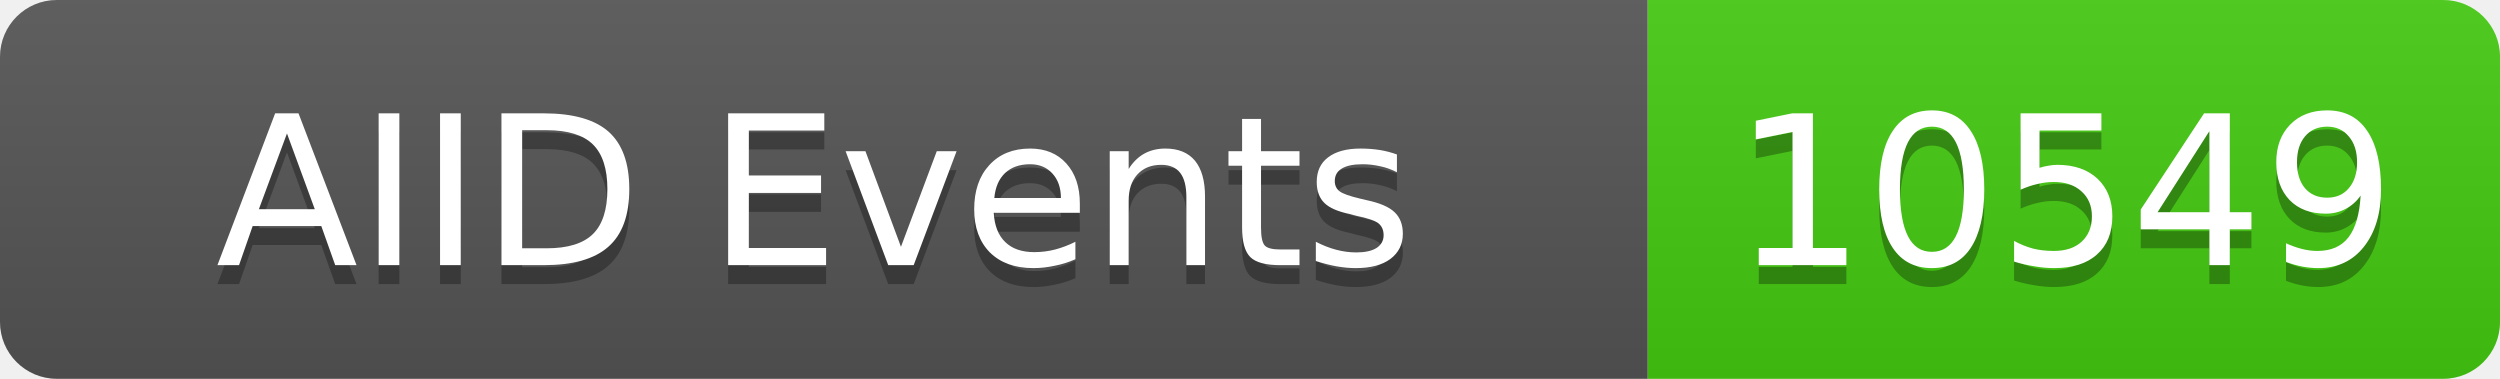
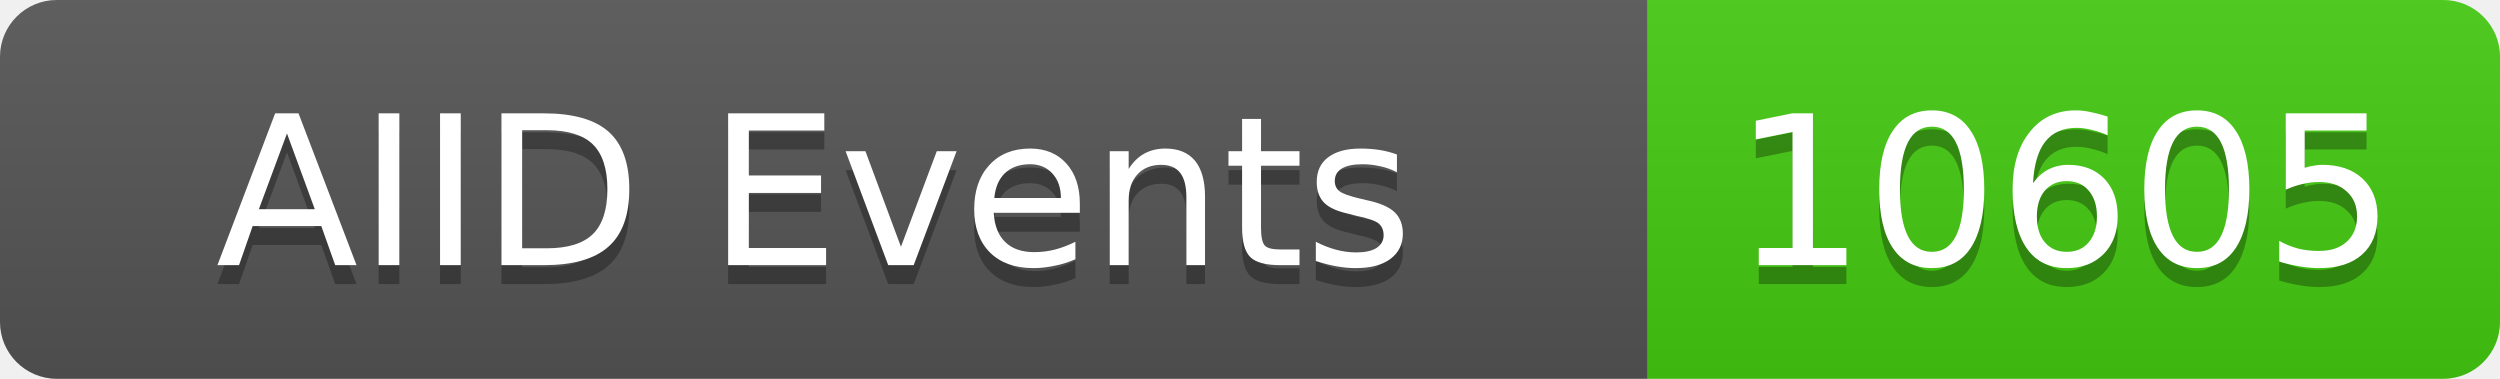
<svg xmlns="http://www.w3.org/2000/svg" width="132" height="20">
  <linearGradient id="b" x2="0" y2="100%">
    <stop offset="0" stop-color="#bbb" stop-opacity=".1" />
    <stop offset="1" stop-opacity=".1" />
  </linearGradient>
  <clipPath id="a">
    <rect width="132" height="20" rx="3" fill="#fff" />
  </clipPath>
  <g clip-path="url(#a)">
    <rect width="87" height="20" fill="#555" />
    <rect x="87" width="45" height="20" fill="#4c1" />
    <rect width="132" height="20" fill="url(#b)" />
  </g>
  <g fill="#fff" text-anchor="middle" font-family="DejaVu Sans,Verdana,Geneva,sans-serif" font-size="11">
    <text x="43" y="15" fill="#010101" fill-opacity=".3">AIID Events</text>
    <text x="43" y="14">AIID Events</text>
-     <text x="109" y="15" fill="#010101" fill-opacity=".3">10549</text>
-     <text x="109" y="14">10549</text>
+     <text x="109" y="15" fill="#010101" fill-opacity=".3">10605</text>
+     <text x="109" y="14">10605</text>
  </g>
</svg>
